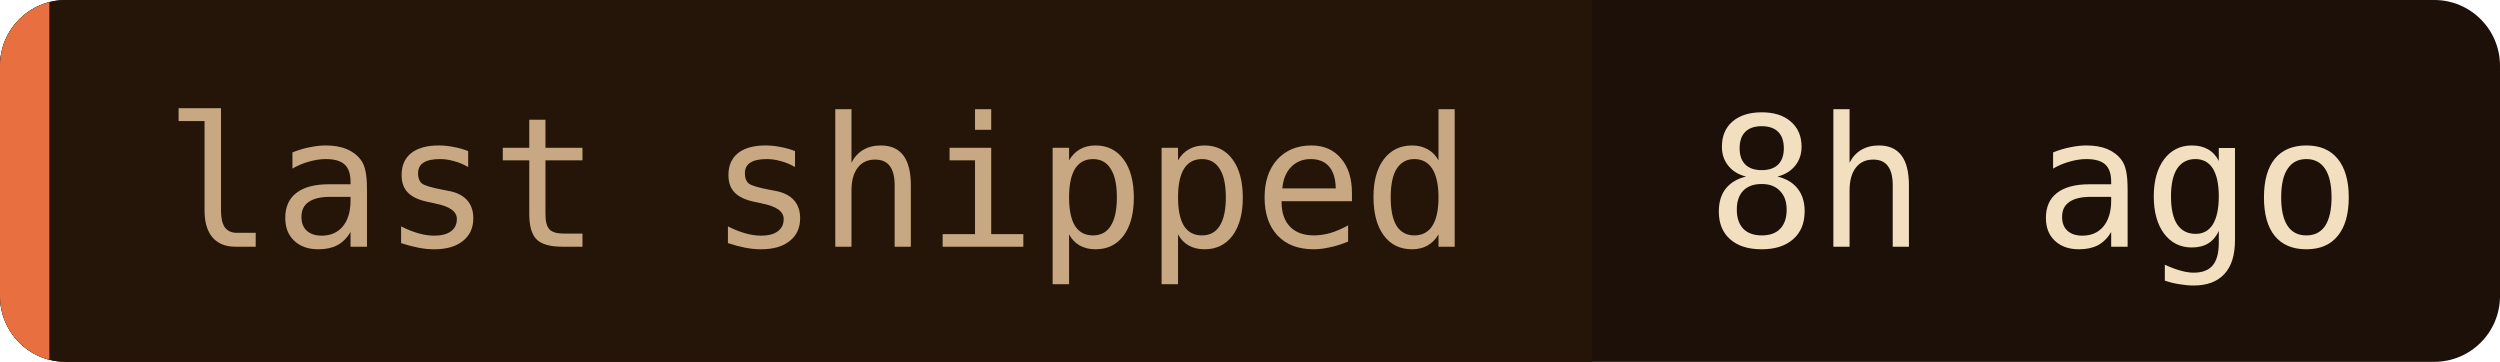
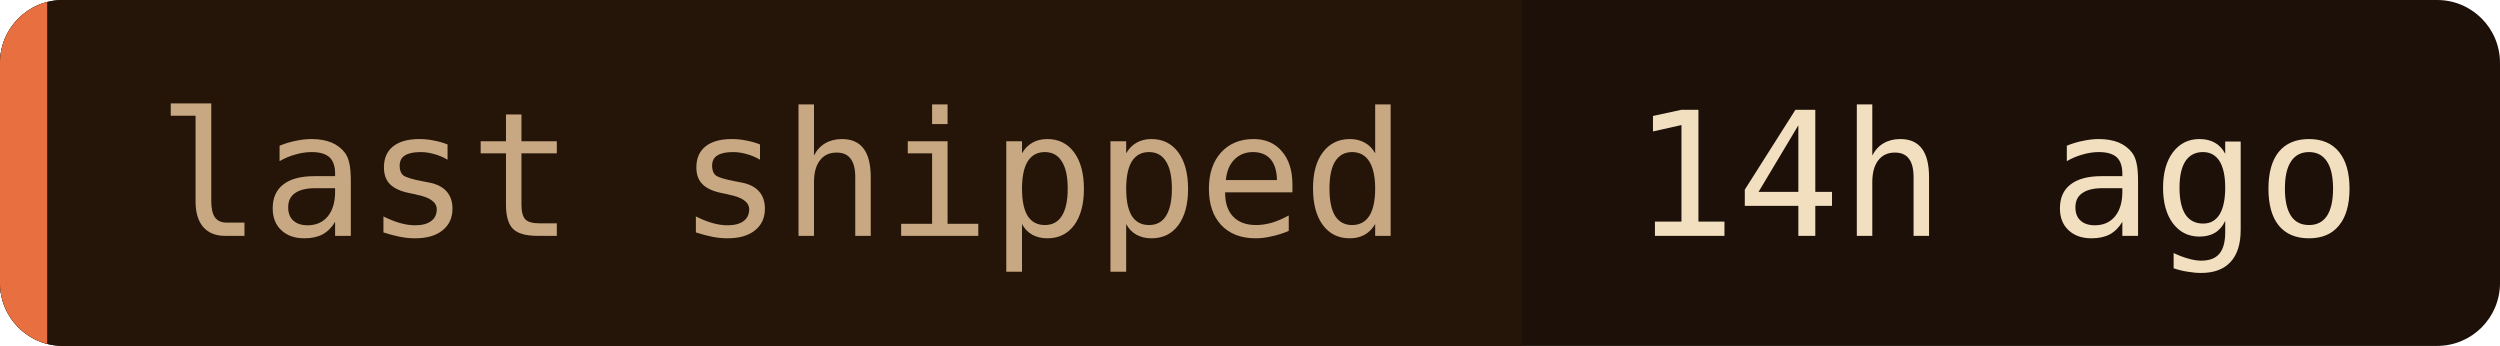
- <svg xmlns="http://www.w3.org/2000/svg" width="152" height="22" role="img" aria-label="last shipped: 8h ago">
+ <svg xmlns="http://www.w3.org/2000/svg" width="159" height="22" role="img" aria-label="last shipped: 14h ago">
  <clipPath id="c">
-     <rect width="152" height="22" rx="4" />
+     <rect width="159" height="22" rx="4" />
  </clipPath>
  <g clip-path="url(#c)">
-     <rect width="152" height="22" fill="#1c1008" />
+     <rect width="159" height="22" fill="#1c1008" />
    <rect width="96.8" height="22" fill="#241508" />
    <rect width="3" height="22" fill="#e87040" />
  </g>
  <g font-family="'JetBrains Mono', 'Fira Code', ui-monospace, SFMono-Regular, Menlo, monospace" font-size="11">
    <text x="10" y="15" fill="#c8a882">last shipped</text>
-     <text x="103.8" y="15" fill="#f2dfc0">8h ago</text>
+     <text x="103.8" y="15" fill="#f2dfc0">14h ago</text>
  </g>
</svg>
